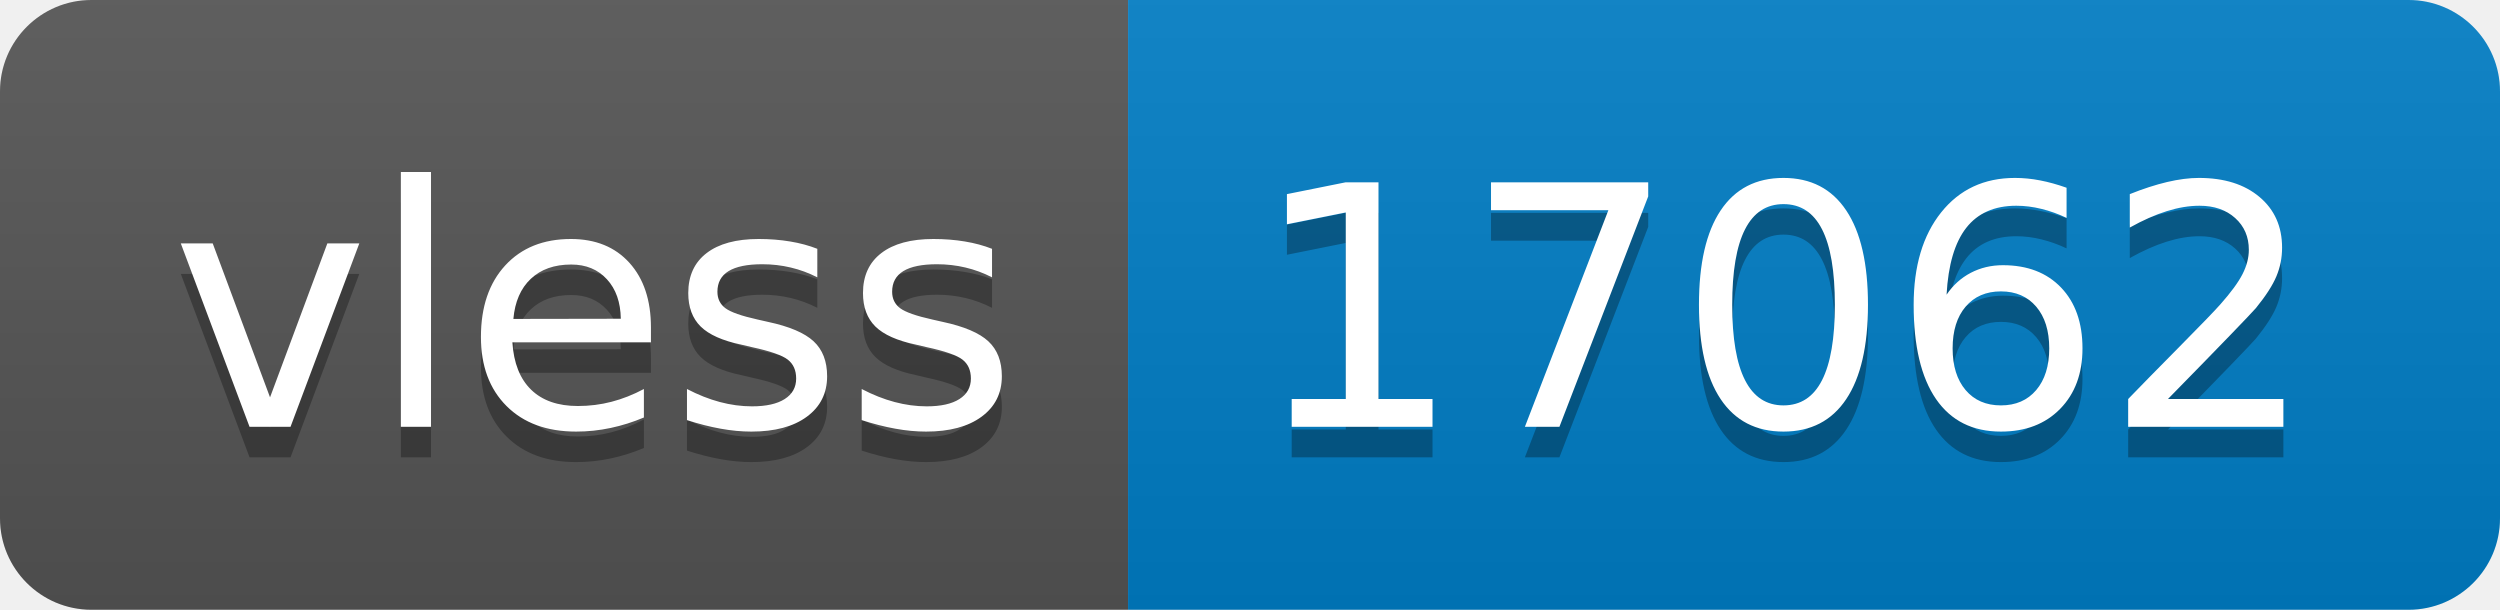
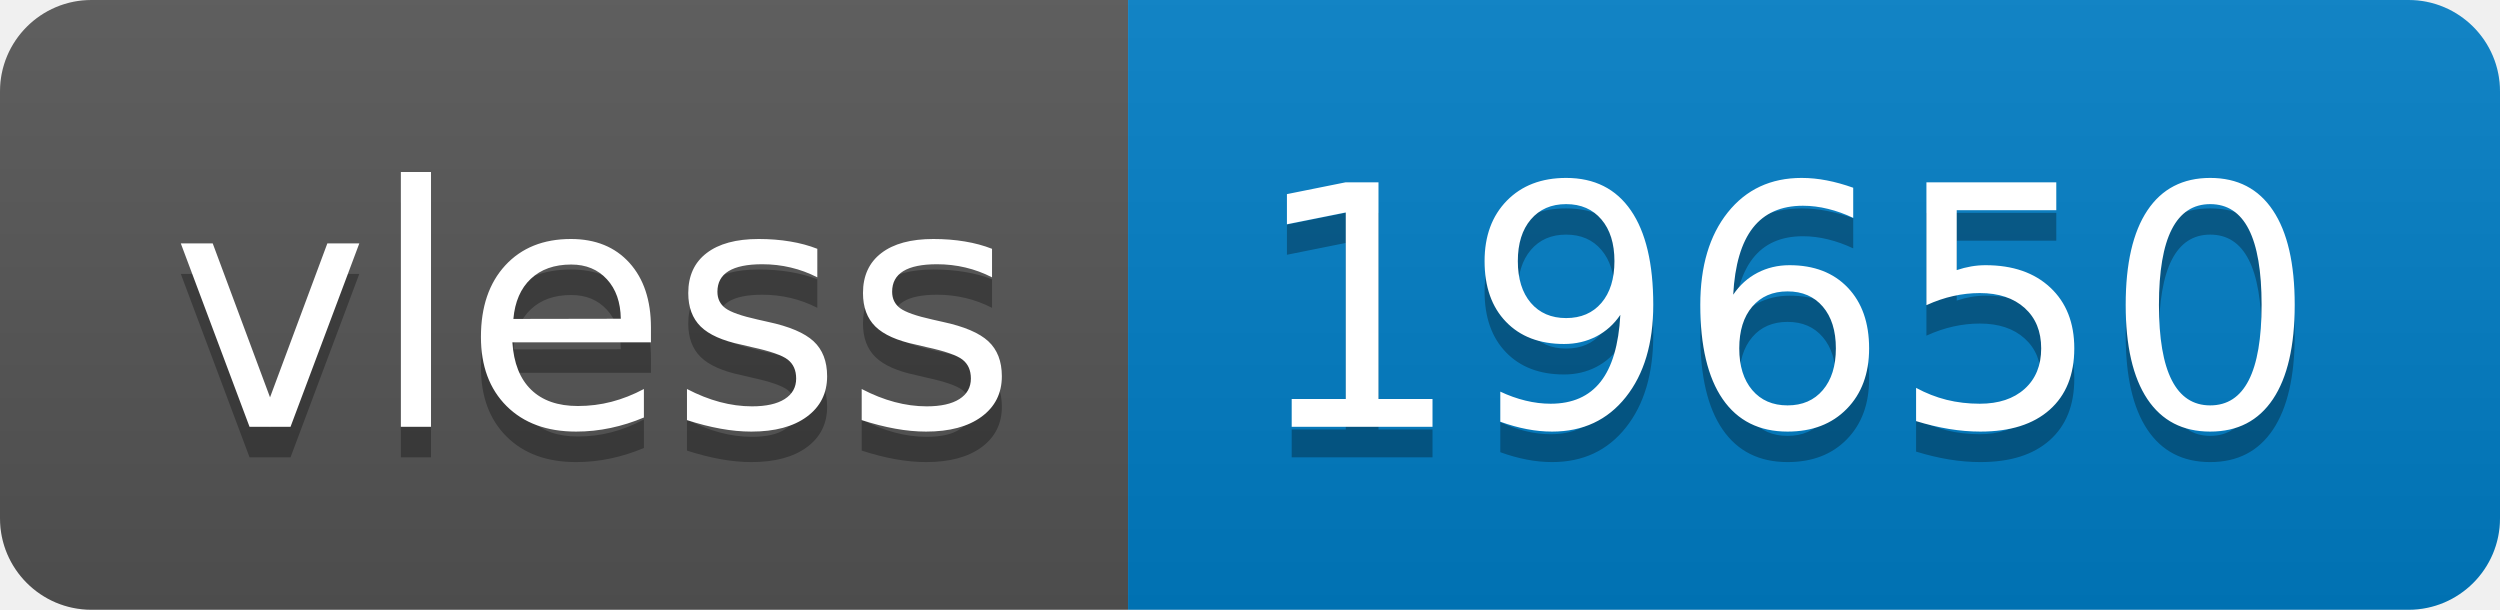
- <svg xmlns="http://www.w3.org/2000/svg" width="82" height="20" role="img" aria-label="vless: 17062">
+ <svg xmlns="http://www.w3.org/2000/svg" width="82" height="20" role="img" aria-label="vless: 19650">
  <linearGradient id="s" x2="0" y2="100%">
    <stop offset="0" stop-color="#bbb" stop-opacity=".1" />
    <stop offset="1" stop-opacity=".1" />
  </linearGradient>
  <clipPath id="r">
    <rect width="82" height="20" rx="3" fill="#fff" />
  </clipPath>
  <g clip-path="url(#r)">
    <rect width="37" height="20" fill="#555" />
    <rect x="37" width="45" height="20" fill="#007ec6" />
    <rect width="82" height="20" fill="url(#s)" />
  </g>
  <g fill="#fff" text-anchor="middle" font-family="Verdana,Geneva,DejaVu Sans,sans-serif" text-rendering="geometricPrecision" font-size="110">
    <text aria-hidden="true" x="195" y="150" fill="#010101" fill-opacity=".3" transform="scale(.1)" textLength="270">vless</text>
    <text x="195" y="140" transform="scale(.1)" fill="#fff" textLength="270">vless</text>
-     <text aria-hidden="true" x="585" y="150" fill="#010101" fill-opacity=".3" transform="scale(.1)" textLength="350">17062</text>
-     <text x="585" y="140" transform="scale(.1)" fill="#fff" textLength="350">17062</text>
+     <text aria-hidden="true" x="585" y="150" fill="#010101" fill-opacity=".3" transform="scale(.1)" textLength="350">19650</text>
+     <text x="585" y="140" transform="scale(.1)" fill="#fff" textLength="350">19650</text>
  </g>
</svg>
